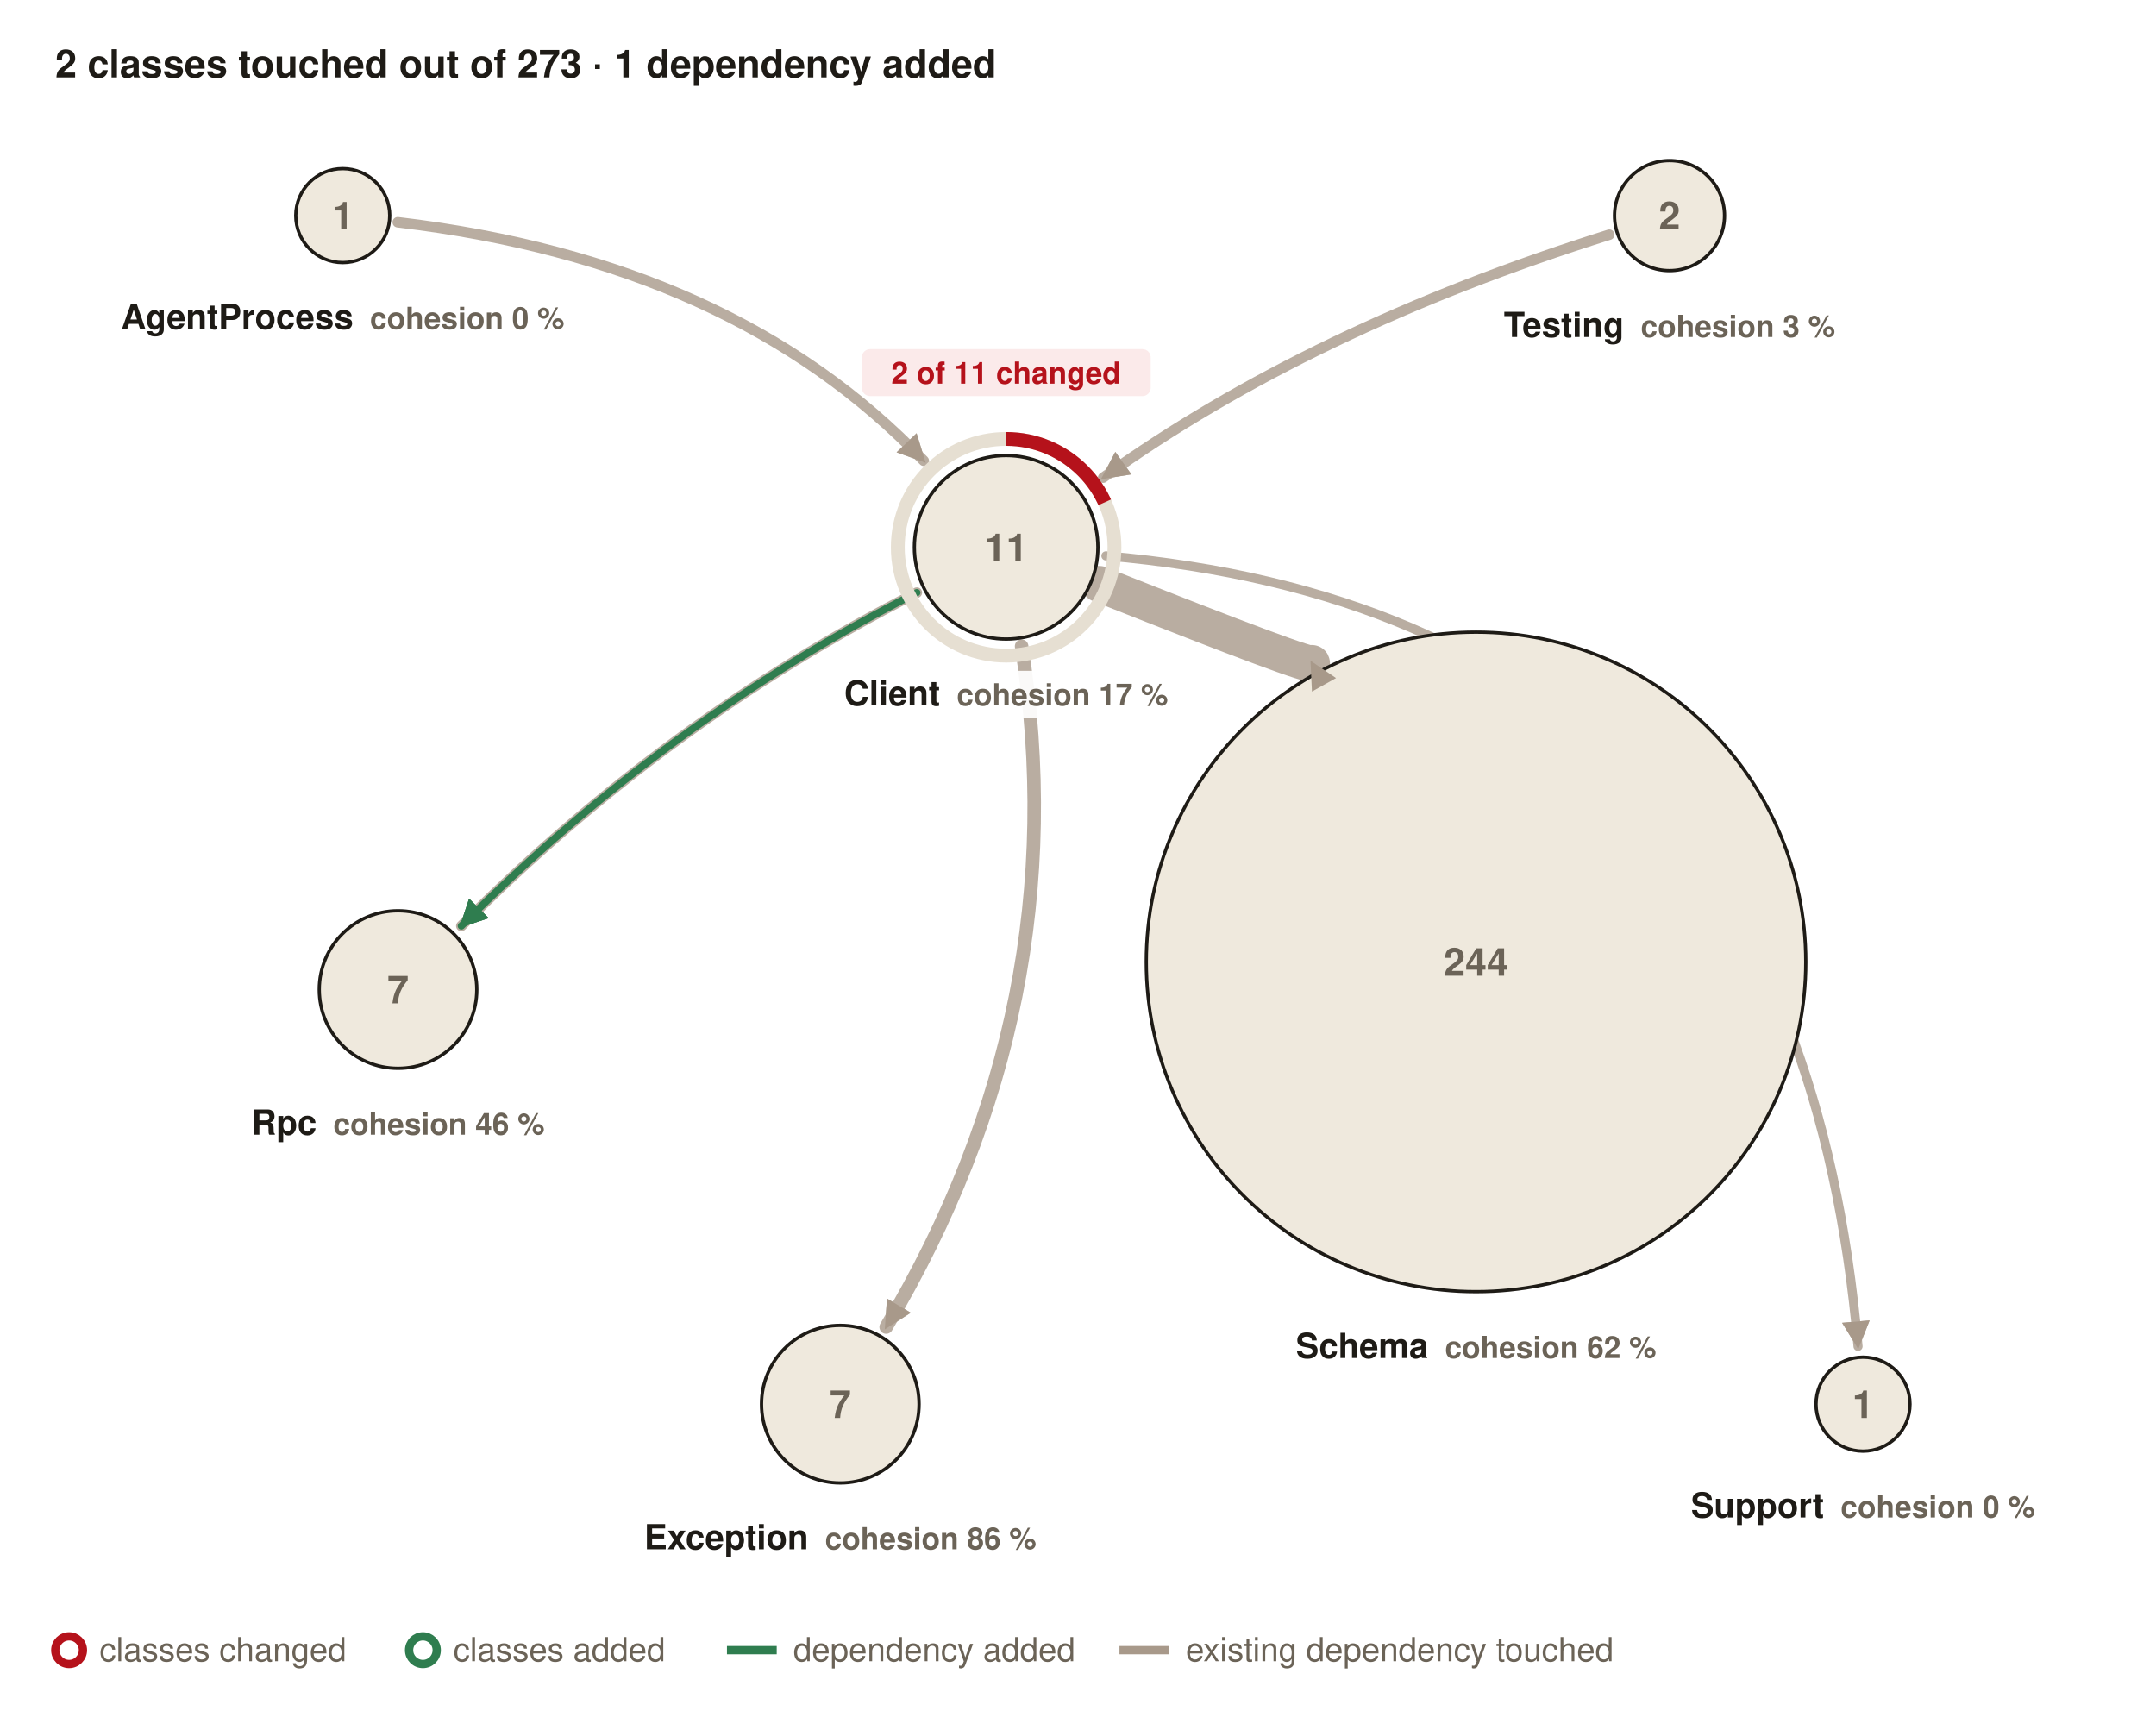
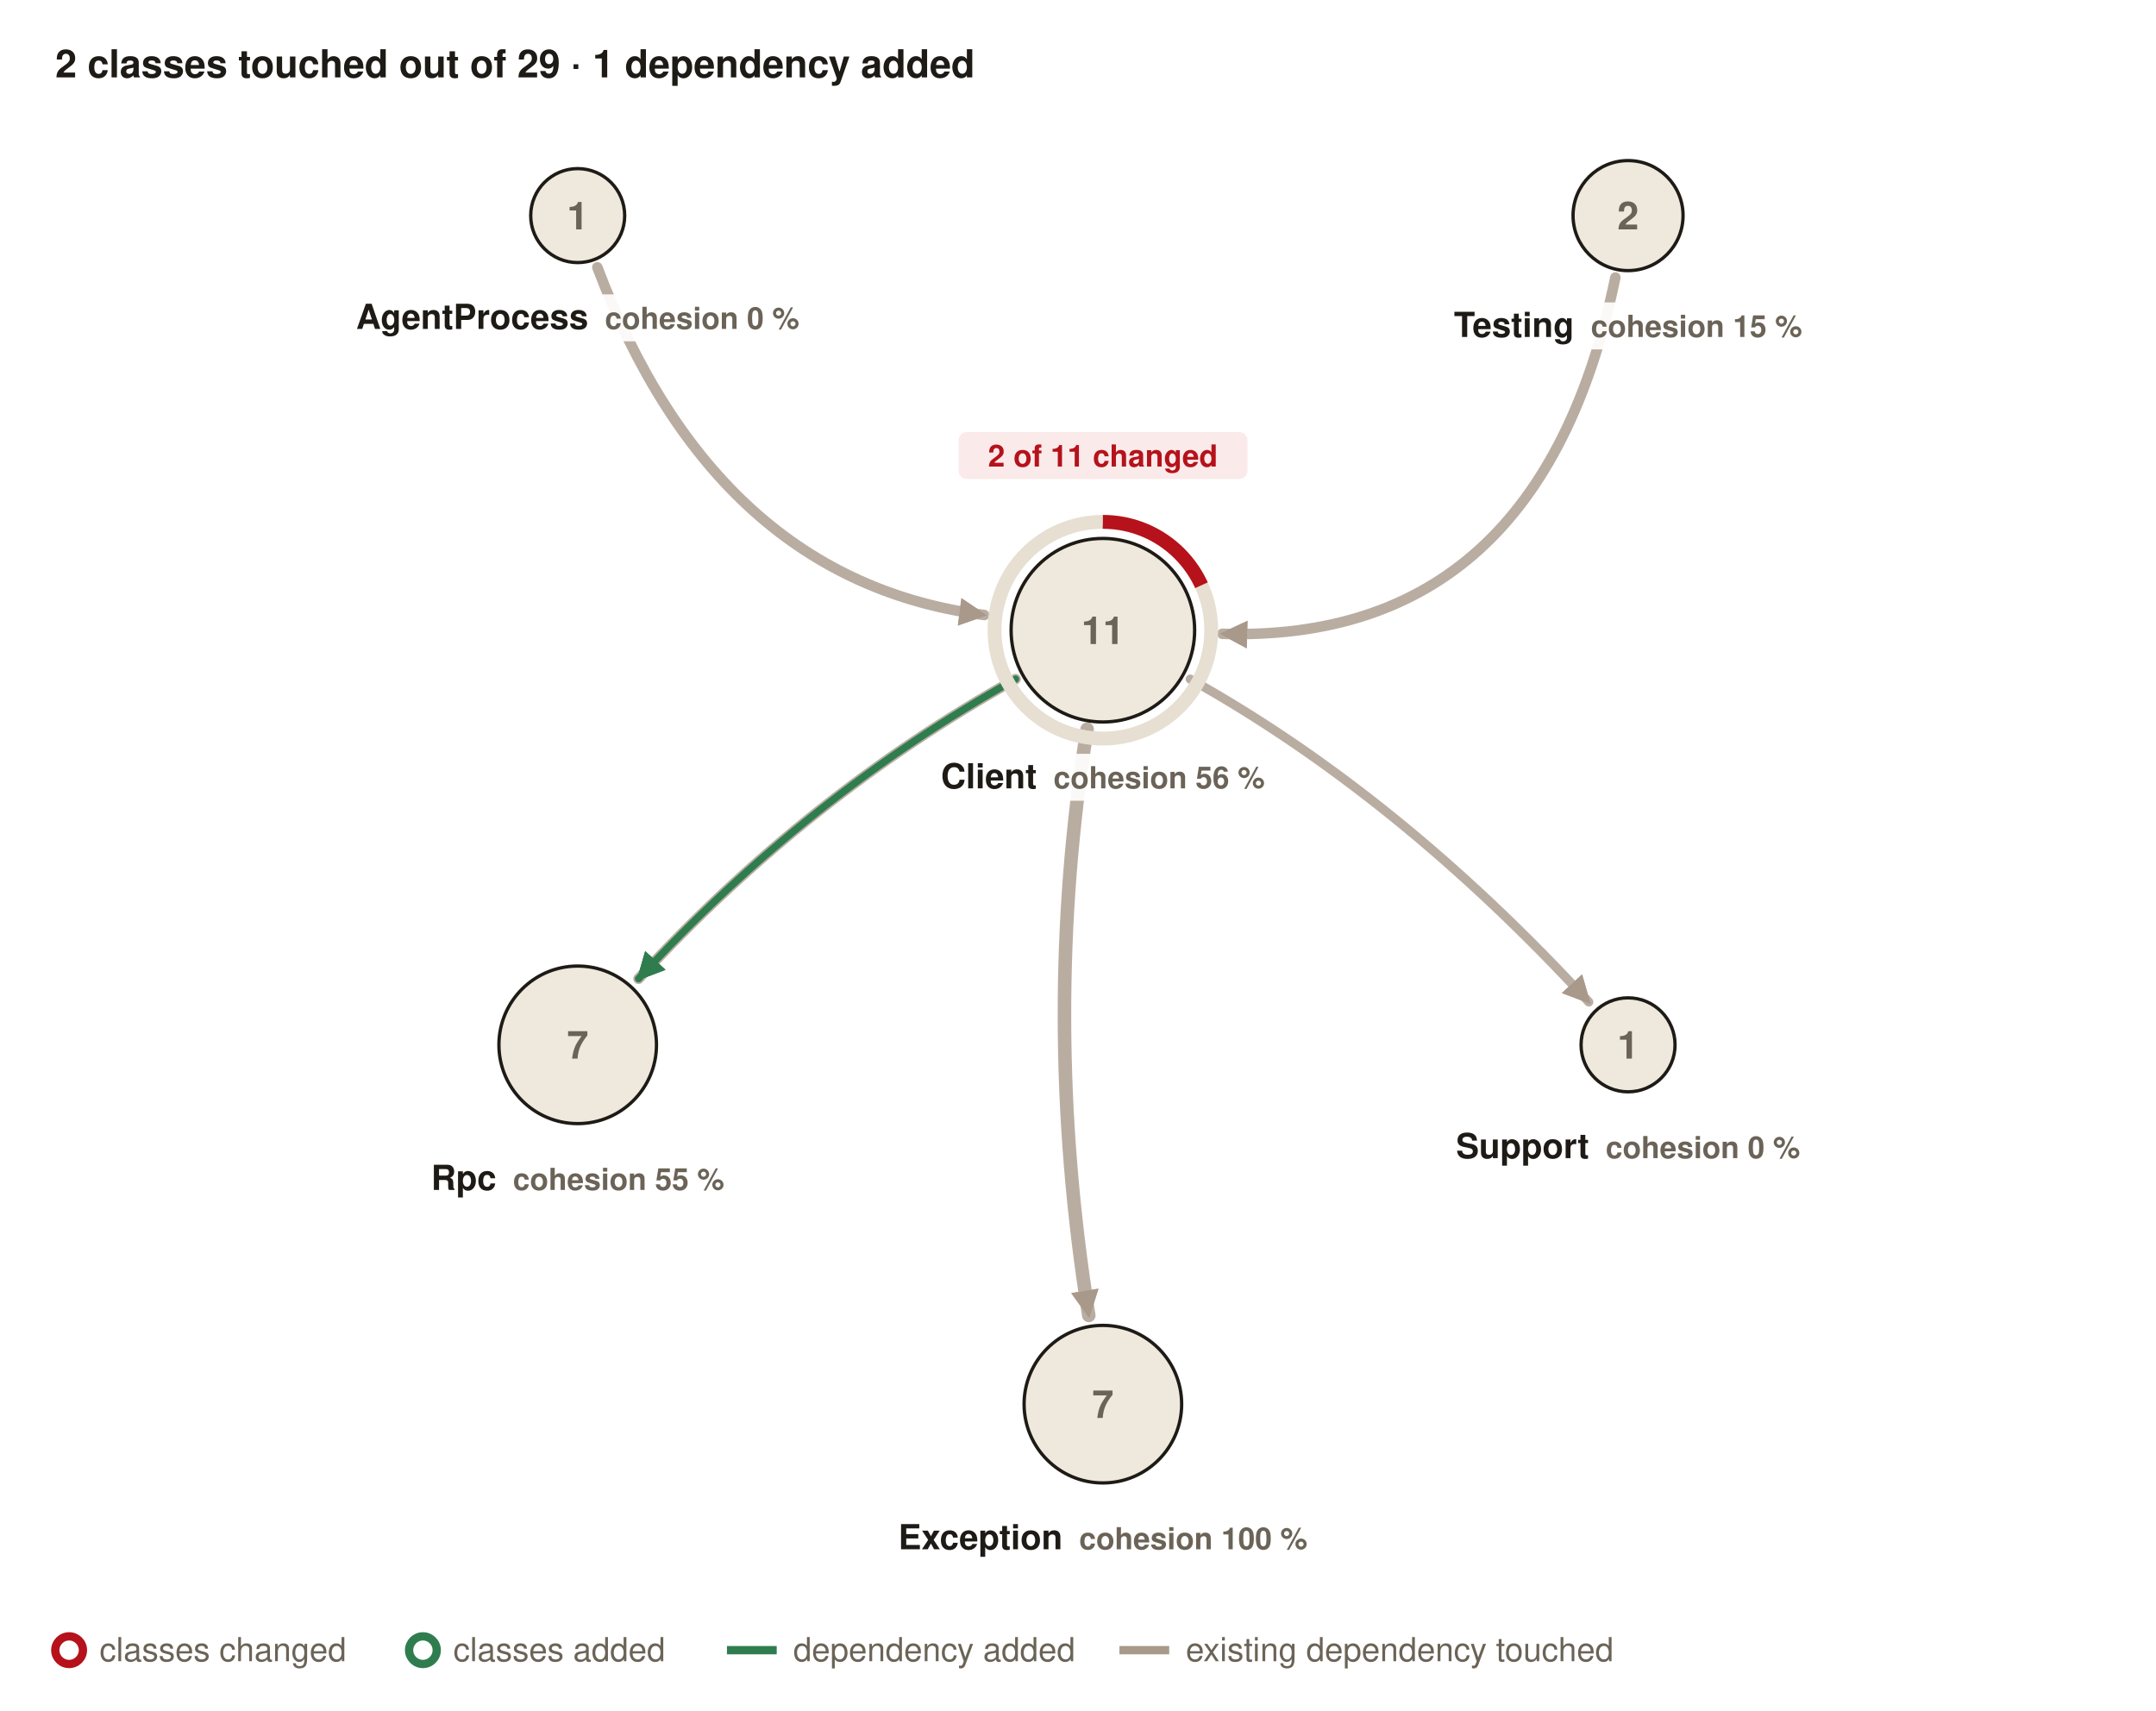
<svg xmlns="http://www.w3.org/2000/svg" viewBox="0 0 780 619" width="780" height="619" font-family="-apple-system, 'Segoe UI', Helvetica, Arial, sans-serif">
  <style>text{fill:#1e1b16}.sub{fill:#6b6357;font-size:11px}.hot{fill:#b5121b;font-size:11px;font-weight:600}.new{fill:#2f7d4f;font-size:11px;font-weight:600}.legend{fill:#6b6357;font-size:12px}.count{fill:#6b6357;font-size:14px;font-weight:600}</style>
  <defs>
    <marker id="arrow-edge" viewBox="0 0 10 10" refX="9" refY="5" markerUnits="userSpaceOnUse" markerWidth="10" markerHeight="10" orient="auto-start-reverse">
      <path d="M0 0 L10 5 L0 10 z" fill="#a8998a" />
    </marker>
    <marker id="arrow-added" viewBox="0 0 10 10" refX="9" refY="5" markerUnits="userSpaceOnUse" markerWidth="10" markerHeight="10" orient="auto-start-reverse">
      <path d="M0 0 L10 5 L0 10 z" fill="#2f7d4f" />
    </marker>
  </defs>
  <rect width="780" height="619" fill="#ffffff" />
-   <text x="20" y="28" font-size="14" font-weight="600">2 classes touched out of 273 · 1 dependency added</text>
-   <g transform="translate(-26 -32)">
-     <path d="M169.9 112.4 Q291.6 126.8 360.2 198.7" fill="none" stroke="#a8998a" stroke-width="3.8" stroke-linecap="round" opacity="0.8" marker-end="url(#arrow-edge)" />
-     <path d="M395.6 265.8 Q415.8 395.8 346.6 512.1" fill="none" stroke="#a8998a" stroke-width="4.9" stroke-linecap="round" opacity="0.8" marker-end="url(#arrow-edge)" />
-     <path d="M357.7 246.4 Q267.2 292.4 192.9 367.0" fill="none" stroke="#a8998a" stroke-width="3.8" stroke-linecap="round" opacity="0.8" marker-end="url(#arrow-edge)" />
-     <path d="M357.7 246.4 Q267.2 292.4 192.9 367.0" fill="none" stroke="#2f7d4f" stroke-width="2.6" stroke-linecap="round" marker-end="url(#arrow-added)" />
-     <path d="M423.7 243.3 Q502.0 274.4 500.6 271.9" fill="none" stroke="#a8998a" stroke-width="13.1" stroke-linecap="round" opacity="0.8" marker-end="url(#arrow-edge)" />
-     <path d="M426.1 233.1 Q675.2 254.8 698.2 519.1" fill="none" stroke="#a8998a" stroke-width="3.3" stroke-linecap="round" opacity="0.8" marker-end="url(#arrow-edge)" />
-     <path d="M608.2 116.9 Q500.4 150.8 425.1 204.8" fill="none" stroke="#a8998a" stroke-width="3.8" stroke-linecap="round" opacity="0.8" marker-end="url(#arrow-edge)" />
-     <circle cx="150" cy="110" r="17.0" fill="#efe9dd" stroke="#1e1b16" stroke-width="1.2" />
-     <text x="150" y="115.0" text-anchor="middle" class="count">1</text>
-     <rect x="59.2" y="138.5" width="181.6" height="17" rx="3" fill="#ffffff" opacity="0.92" />
-     <text x="150" y="151.0" text-anchor="middle" font-size="12.5" font-weight="600">AgentProcess<tspan dx="6" class="sub">cohesion 0 %</tspan>
+   <text x="20" y="28" font-size="14" font-weight="600">2 classes touched out of 29 · 1 dependency added</text>
+   <g transform="translate(9 -32)">
+     <path d="M207.1 128.7 Q250.0 242.0 347.1 254.5" fill="none" stroke="#a8998a" stroke-width="3.8" stroke-linecap="round" opacity="0.8" marker-end="url(#arrow-edge)" />
+     <path d="M384.3 295.8 Q367.6 400.0 384.9 507.9" fill="none" stroke="#a8998a" stroke-width="4.9" stroke-linecap="round" opacity="0.8" marker-end="url(#arrow-edge)" />
+     <path d="M358.4 277.7 Q283.0 319.8 222.0 386.1" fill="none" stroke="#a8998a" stroke-width="3.8" stroke-linecap="round" opacity="0.8" marker-end="url(#arrow-edge)" />
+     <path d="M358.4 277.7 Q283.0 319.8 222.0 386.1" fill="none" stroke="#2f7d4f" stroke-width="2.6" stroke-linecap="round" marker-end="url(#arrow-added)" />
+     <path d="M421.6 277.7 Q497.0 319.8 565.8 394.5" fill="none" stroke="#a8998a" stroke-width="3.3" stroke-linecap="round" opacity="0.8" marker-end="url(#arrow-edge)" />
+     <path d="M575.4 132.4 Q548.0 264.8 433.2 261.3" fill="none" stroke="#a8998a" stroke-width="3.8" stroke-linecap="round" opacity="0.8" marker-end="url(#arrow-edge)" />
+     <circle cx="200" cy="110" r="17.0" fill="#efe9dd" stroke="#1e1b16" stroke-width="1.2" />
+     <text x="200" y="115.0" text-anchor="middle" class="count">1</text>
+     <rect x="109.2" y="138.5" width="181.6" height="17" rx="3" fill="#ffffff" opacity="0.92" />
+     <text x="200" y="151.0" text-anchor="middle" font-size="12.5" font-weight="600">AgentProcess<tspan dx="6" class="sub">cohesion 0 %</tspan>
    </text>
-     <circle cx="390" cy="230" r="39.2" fill="none" stroke="#e6dfd2" stroke-width="5" />
-     <circle cx="390" cy="230" r="39.2" fill="none" stroke="#b5121b" stroke-width="5" stroke-dasharray="44.8 246.4" transform="rotate(-90 390 230)" />
-     <rect x="337.8" y="158.3" width="104.5" height="17" rx="3" fill="#fbe8e8" opacity="0.92" />
-     <text x="390" y="170.8" text-anchor="middle" class="hot">2 of 11 changed</text>
-     <circle cx="390" cy="230" r="33.2" fill="#efe9dd" stroke="#1e1b16" stroke-width="1.2" />
-     <text x="390" y="235.0" text-anchor="middle" class="count">11</text>
-     <rect x="318.2" y="274.7" width="143.6" height="17" rx="3" fill="#ffffff" opacity="0.92" />
-     <text x="390" y="287.2" text-anchor="middle" font-size="12.5" font-weight="600">Client<tspan dx="6" class="sub">cohesion 17 %</tspan>
+     <circle cx="390" cy="260" r="39.2" fill="none" stroke="#e6dfd2" stroke-width="5" />
+     <circle cx="390" cy="260" r="39.2" fill="none" stroke="#b5121b" stroke-width="5" stroke-dasharray="44.8 246.4" transform="rotate(-90 390 260)" />
+     <rect x="337.8" y="188.3" width="104.5" height="17" rx="3" fill="#fbe8e8" opacity="0.92" />
+     <text x="390" y="200.8" text-anchor="middle" class="hot">2 of 11 changed</text>
+     <circle cx="390" cy="260" r="33.2" fill="#efe9dd" stroke="#1e1b16" stroke-width="1.2" />
+     <text x="390" y="265.0" text-anchor="middle" class="count">11</text>
+     <rect x="318.2" y="304.7" width="143.6" height="17" rx="3" fill="#ffffff" opacity="0.92" />
+     <text x="390" y="317.2" text-anchor="middle" font-size="12.5" font-weight="600">Client<tspan dx="6" class="sub">cohesion 56 %</tspan>
    </text>
-     <circle cx="330" cy="540" r="28.5" fill="#efe9dd" stroke="#1e1b16" stroke-width="1.2" />
-     <text x="330" y="545.0" text-anchor="middle" class="count">7</text>
-     <rect x="247.1" y="580.0" width="165.8" height="17" rx="3" fill="#ffffff" opacity="0.92" />
-     <text x="330" y="592.5" text-anchor="middle" font-size="12.5" font-weight="600">Exception<tspan dx="6" class="sub">cohesion 86 %</tspan>
+     <circle cx="390" cy="540" r="28.5" fill="#efe9dd" stroke="#1e1b16" stroke-width="1.2" />
+     <text x="390" y="545.0" text-anchor="middle" class="count">7</text>
+     <rect x="303.9" y="580.0" width="172.2" height="17" rx="3" fill="#ffffff" opacity="0.92" />
+     <text x="390" y="592.5" text-anchor="middle" font-size="12.5" font-weight="600">Exception<tspan dx="6" class="sub">cohesion 100 %</tspan>
    </text>
-     <circle cx="170" cy="390" r="28.5" fill="#efe9dd" stroke="#1e1b16" stroke-width="1.2" />
-     <text x="170" y="395.0" text-anchor="middle" class="count">7</text>
-     <rect x="109.3" y="430.0" width="121.4" height="17" rx="3" fill="#ffffff" opacity="0.92" />
-     <text x="170" y="442.5" text-anchor="middle" font-size="12.5" font-weight="600">Rpc<tspan dx="6" class="sub">cohesion 46 %</tspan>
+     <circle cx="200" cy="410" r="28.5" fill="#efe9dd" stroke="#1e1b16" stroke-width="1.2" />
+     <text x="200" y="415.0" text-anchor="middle" class="count">7</text>
+     <rect x="139.3" y="450.0" width="121.4" height="17" rx="3" fill="#ffffff" opacity="0.92" />
+     <text x="200" y="462.5" text-anchor="middle" font-size="12.5" font-weight="600">Rpc<tspan dx="6" class="sub">cohesion 55 %</tspan>
    </text>
-     <circle cx="560" cy="380" r="119.3" fill="#efe9dd" stroke="#1e1b16" stroke-width="1.2" />
-     <text x="560" y="385.0" text-anchor="middle" class="count">244</text>
-     <rect x="488.2" y="510.8" width="143.6" height="17" rx="3" fill="#ffffff" opacity="0.92" />
-     <text x="560" y="523.3" text-anchor="middle" font-size="12.5" font-weight="600">Schema<tspan dx="6" class="sub">cohesion 62 %</tspan>
+     <circle cx="580" cy="410" r="17.0" fill="#efe9dd" stroke="#1e1b16" stroke-width="1.2" />
+     <text x="580" y="415.0" text-anchor="middle" class="count">1</text>
+     <rect x="507.7" y="438.5" width="144.6" height="17" rx="3" fill="#ffffff" opacity="0.92" />
+     <text x="580" y="451.0" text-anchor="middle" font-size="12.5" font-weight="600">Support<tspan dx="6" class="sub">cohesion 0 %</tspan>
    </text>
-     <circle cx="700" cy="540" r="17.0" fill="#efe9dd" stroke="#1e1b16" stroke-width="1.2" />
-     <text x="700" y="545.0" text-anchor="middle" class="count">1</text>
-     <rect x="627.7" y="568.5" width="144.6" height="17" rx="3" fill="#ffffff" opacity="0.92" />
-     <text x="700" y="581.0" text-anchor="middle" font-size="12.5" font-weight="600">Support<tspan dx="6" class="sub">cohesion 0 %</tspan>
+     <circle cx="580" cy="110" r="19.9" fill="#efe9dd" stroke="#1e1b16" stroke-width="1.2" />
+     <text x="580" y="115.0" text-anchor="middle" class="count">2</text>
+     <rect x="504.5" y="141.4" width="151.0" height="17" rx="3" fill="#ffffff" opacity="0.92" />
+     <text x="580" y="153.9" text-anchor="middle" font-size="12.5" font-weight="600">Testing<tspan dx="6" class="sub">cohesion 15 %</tspan>
    </text>
-     <circle cx="630" cy="110" r="19.9" fill="#efe9dd" stroke="#1e1b16" stroke-width="1.2" />
-     <text x="630" y="115.0" text-anchor="middle" class="count">2</text>
-     <rect x="557.7" y="141.4" width="144.6" height="17" rx="3" fill="#ffffff" opacity="0.92" />
-     <text x="630" y="153.9" text-anchor="middle" font-size="12.5" font-weight="600">Testing<tspan dx="6" class="sub">cohesion 3 %</tspan>
-     </text>
-     <path d="M169.9 112.4 Q291.6 126.8 360.2 198.7" fill="none" stroke="none" marker-end="url(#arrow-edge)" />
-     <path d="M395.6 265.8 Q415.8 395.8 346.6 512.1" fill="none" stroke="none" marker-end="url(#arrow-edge)" />
-     <path d="M357.7 246.4 Q267.2 292.4 192.9 367.0" fill="none" stroke="none" marker-end="url(#arrow-added)" />
-     <path d="M423.7 243.3 Q502.0 274.4 500.6 271.9" fill="none" stroke="none" marker-end="url(#arrow-edge)" />
-     <path d="M426.1 233.1 Q675.2 254.8 698.2 519.1" fill="none" stroke="none" marker-end="url(#arrow-edge)" />
-     <path d="M608.2 116.9 Q500.4 150.8 425.1 204.8" fill="none" stroke="none" marker-end="url(#arrow-edge)" />
+     <path d="M207.1 128.7 Q250.0 242.0 347.1 254.5" fill="none" stroke="none" marker-end="url(#arrow-edge)" />
+     <path d="M384.3 295.8 Q367.6 400.0 384.9 507.9" fill="none" stroke="none" marker-end="url(#arrow-edge)" />
+     <path d="M358.4 277.7 Q283.0 319.8 222.0 386.1" fill="none" stroke="none" marker-end="url(#arrow-added)" />
+     <path d="M421.6 277.7 Q497.0 319.8 565.8 394.5" fill="none" stroke="none" marker-end="url(#arrow-edge)" />
+     <path d="M575.4 132.4 Q548.0 264.8 433.2 261.3" fill="none" stroke="none" marker-end="url(#arrow-edge)" />
  </g>
  <circle cx="25" cy="597" r="5" fill="none" stroke="#b5121b" stroke-width="3" />
  <text x="36" y="601" class="legend">classes changed</text>
  <circle cx="153" cy="597" r="5" fill="none" stroke="#2f7d4f" stroke-width="3" />
  <text x="164" y="601" class="legend">classes added</text>
  <line x1="263" y1="597" x2="281" y2="597" stroke="#2f7d4f" stroke-width="3" />
  <text x="287" y="601" class="legend">dependency added</text>
  <line x1="405" y1="597" x2="423" y2="597" stroke="#a8998a" stroke-width="3" />
  <text x="429" y="601" class="legend">existing dependency touched</text>
</svg>
